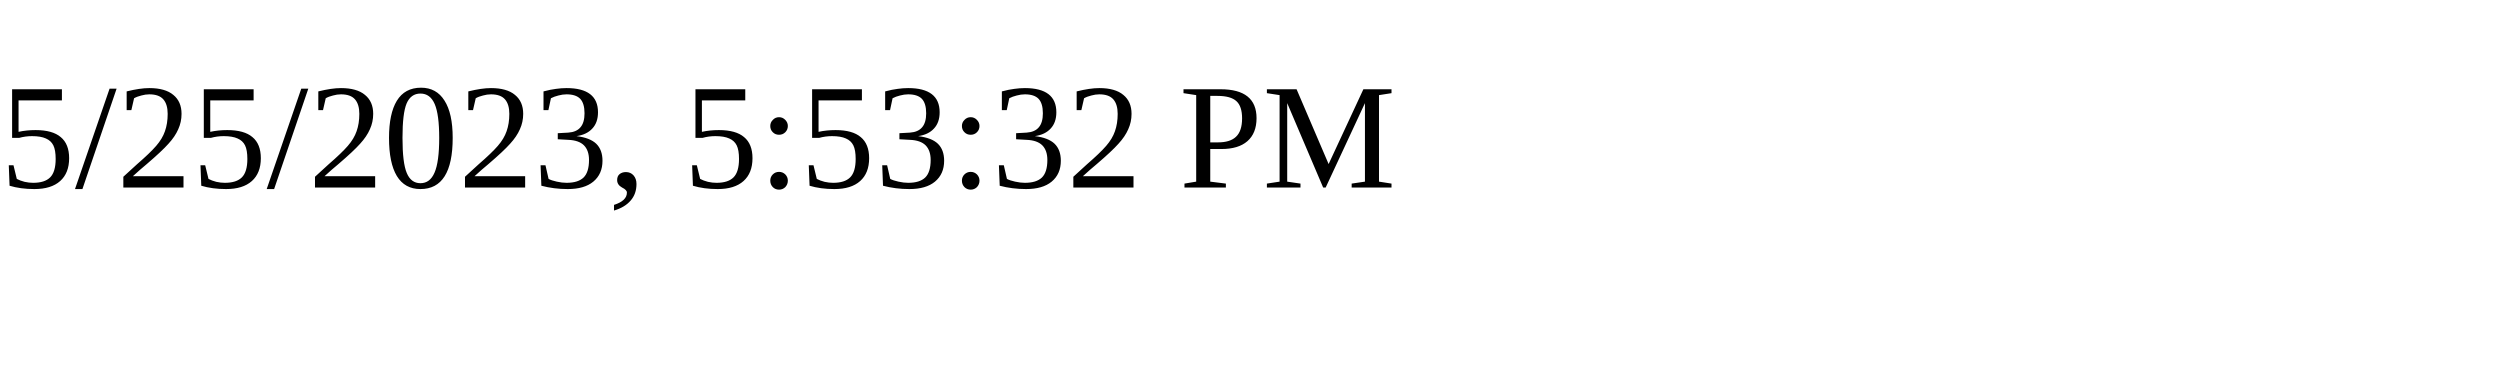
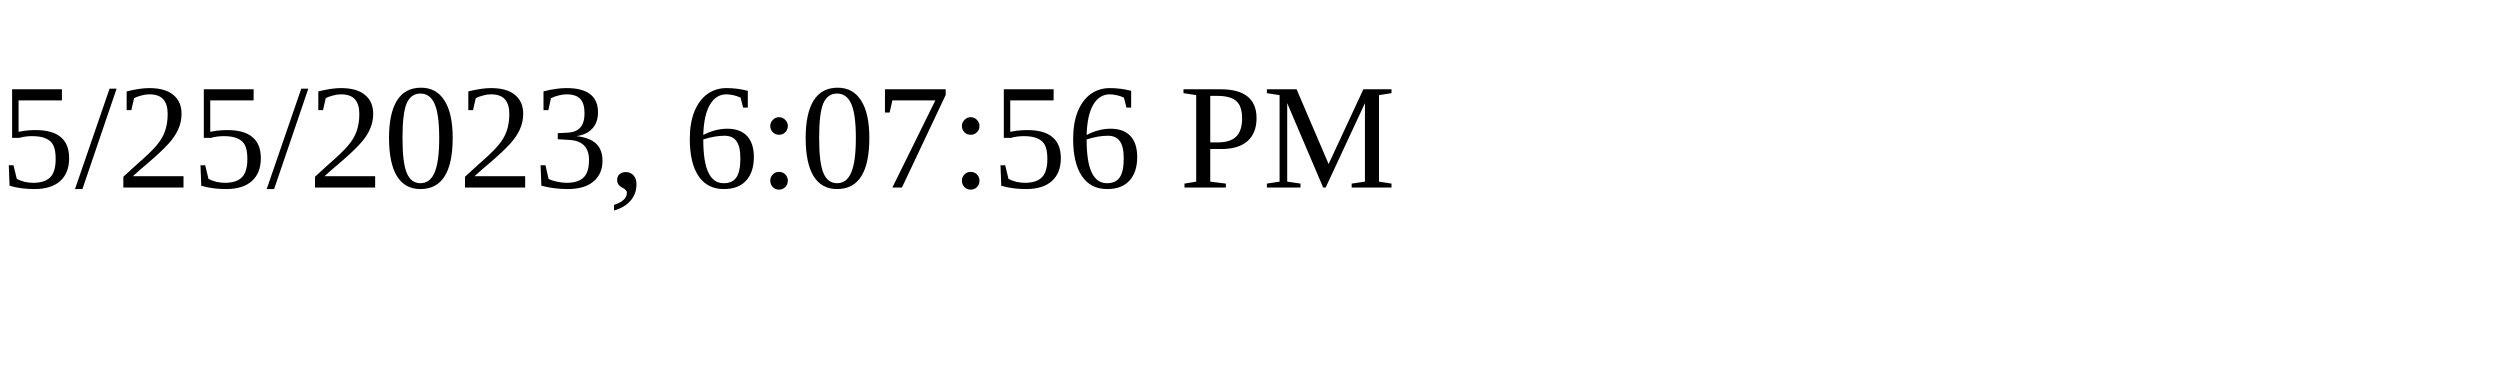
<svg xmlns="http://www.w3.org/2000/svg" height="30" width="200">
-   <text x="0" y="15">5/25/2023, 5:53:32 PM</text>
+   <text x="0" y="15">5/25/2023, 6:07:56 PM</text>
</svg>
